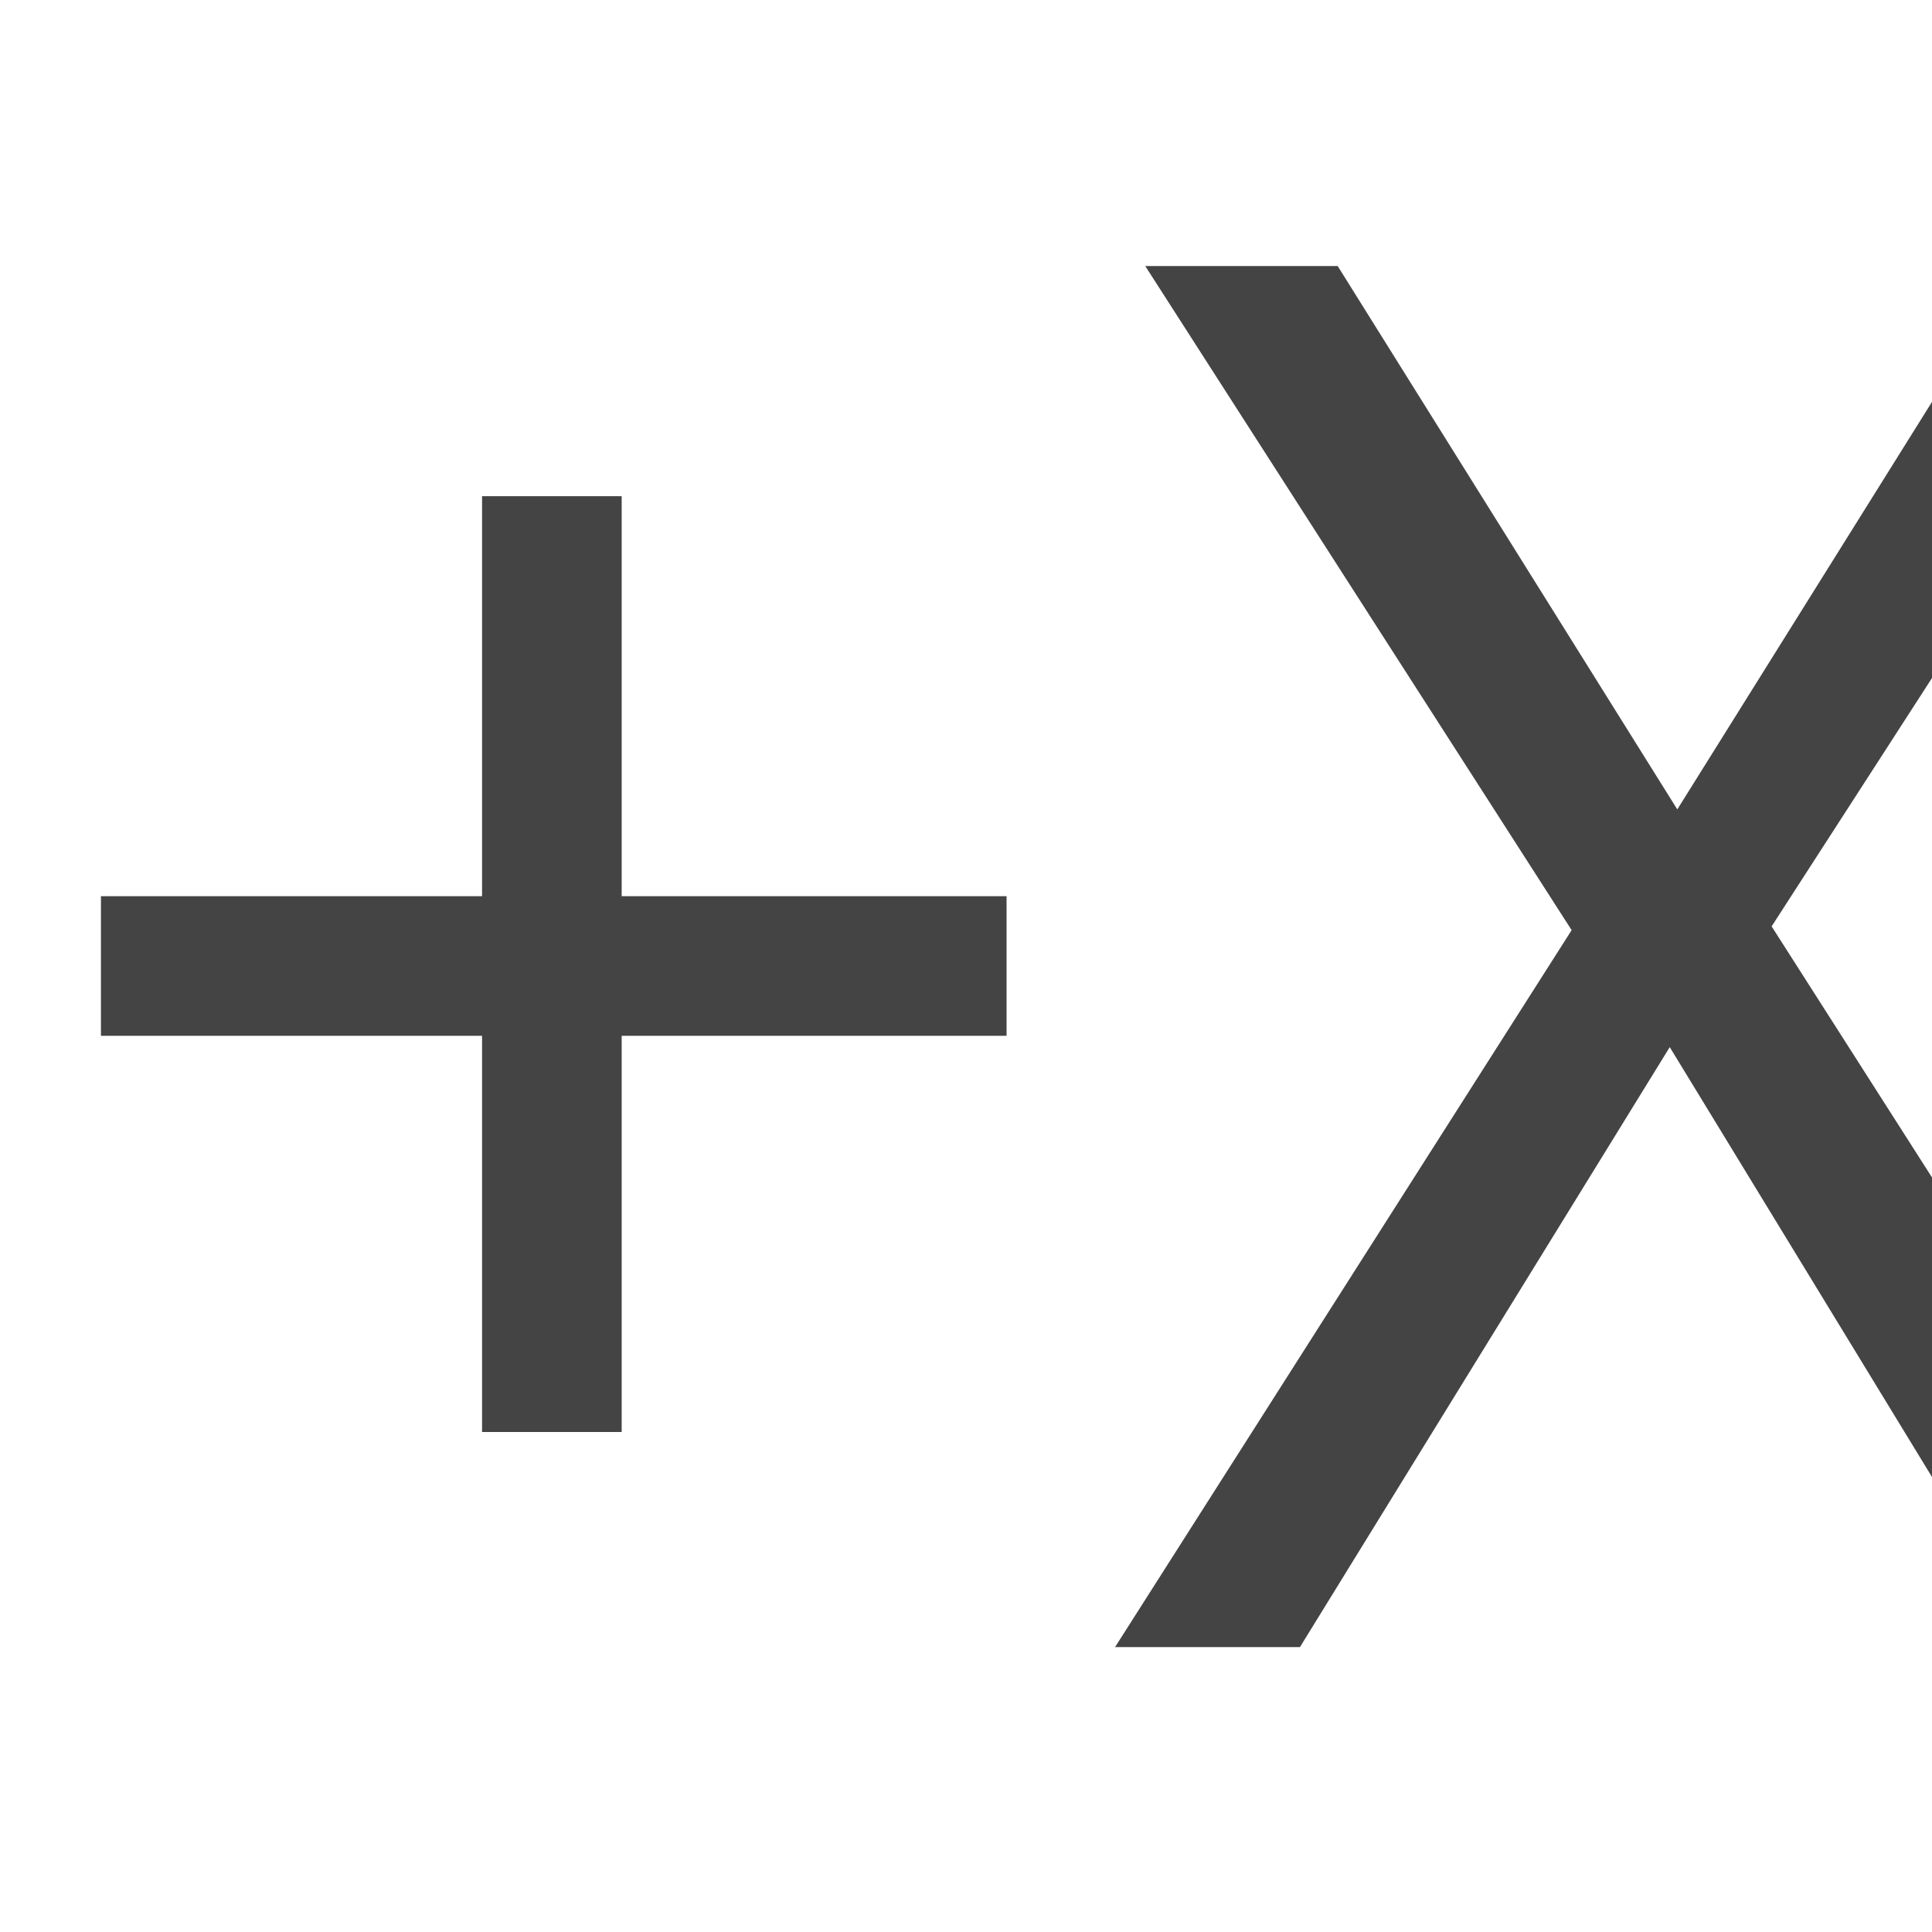
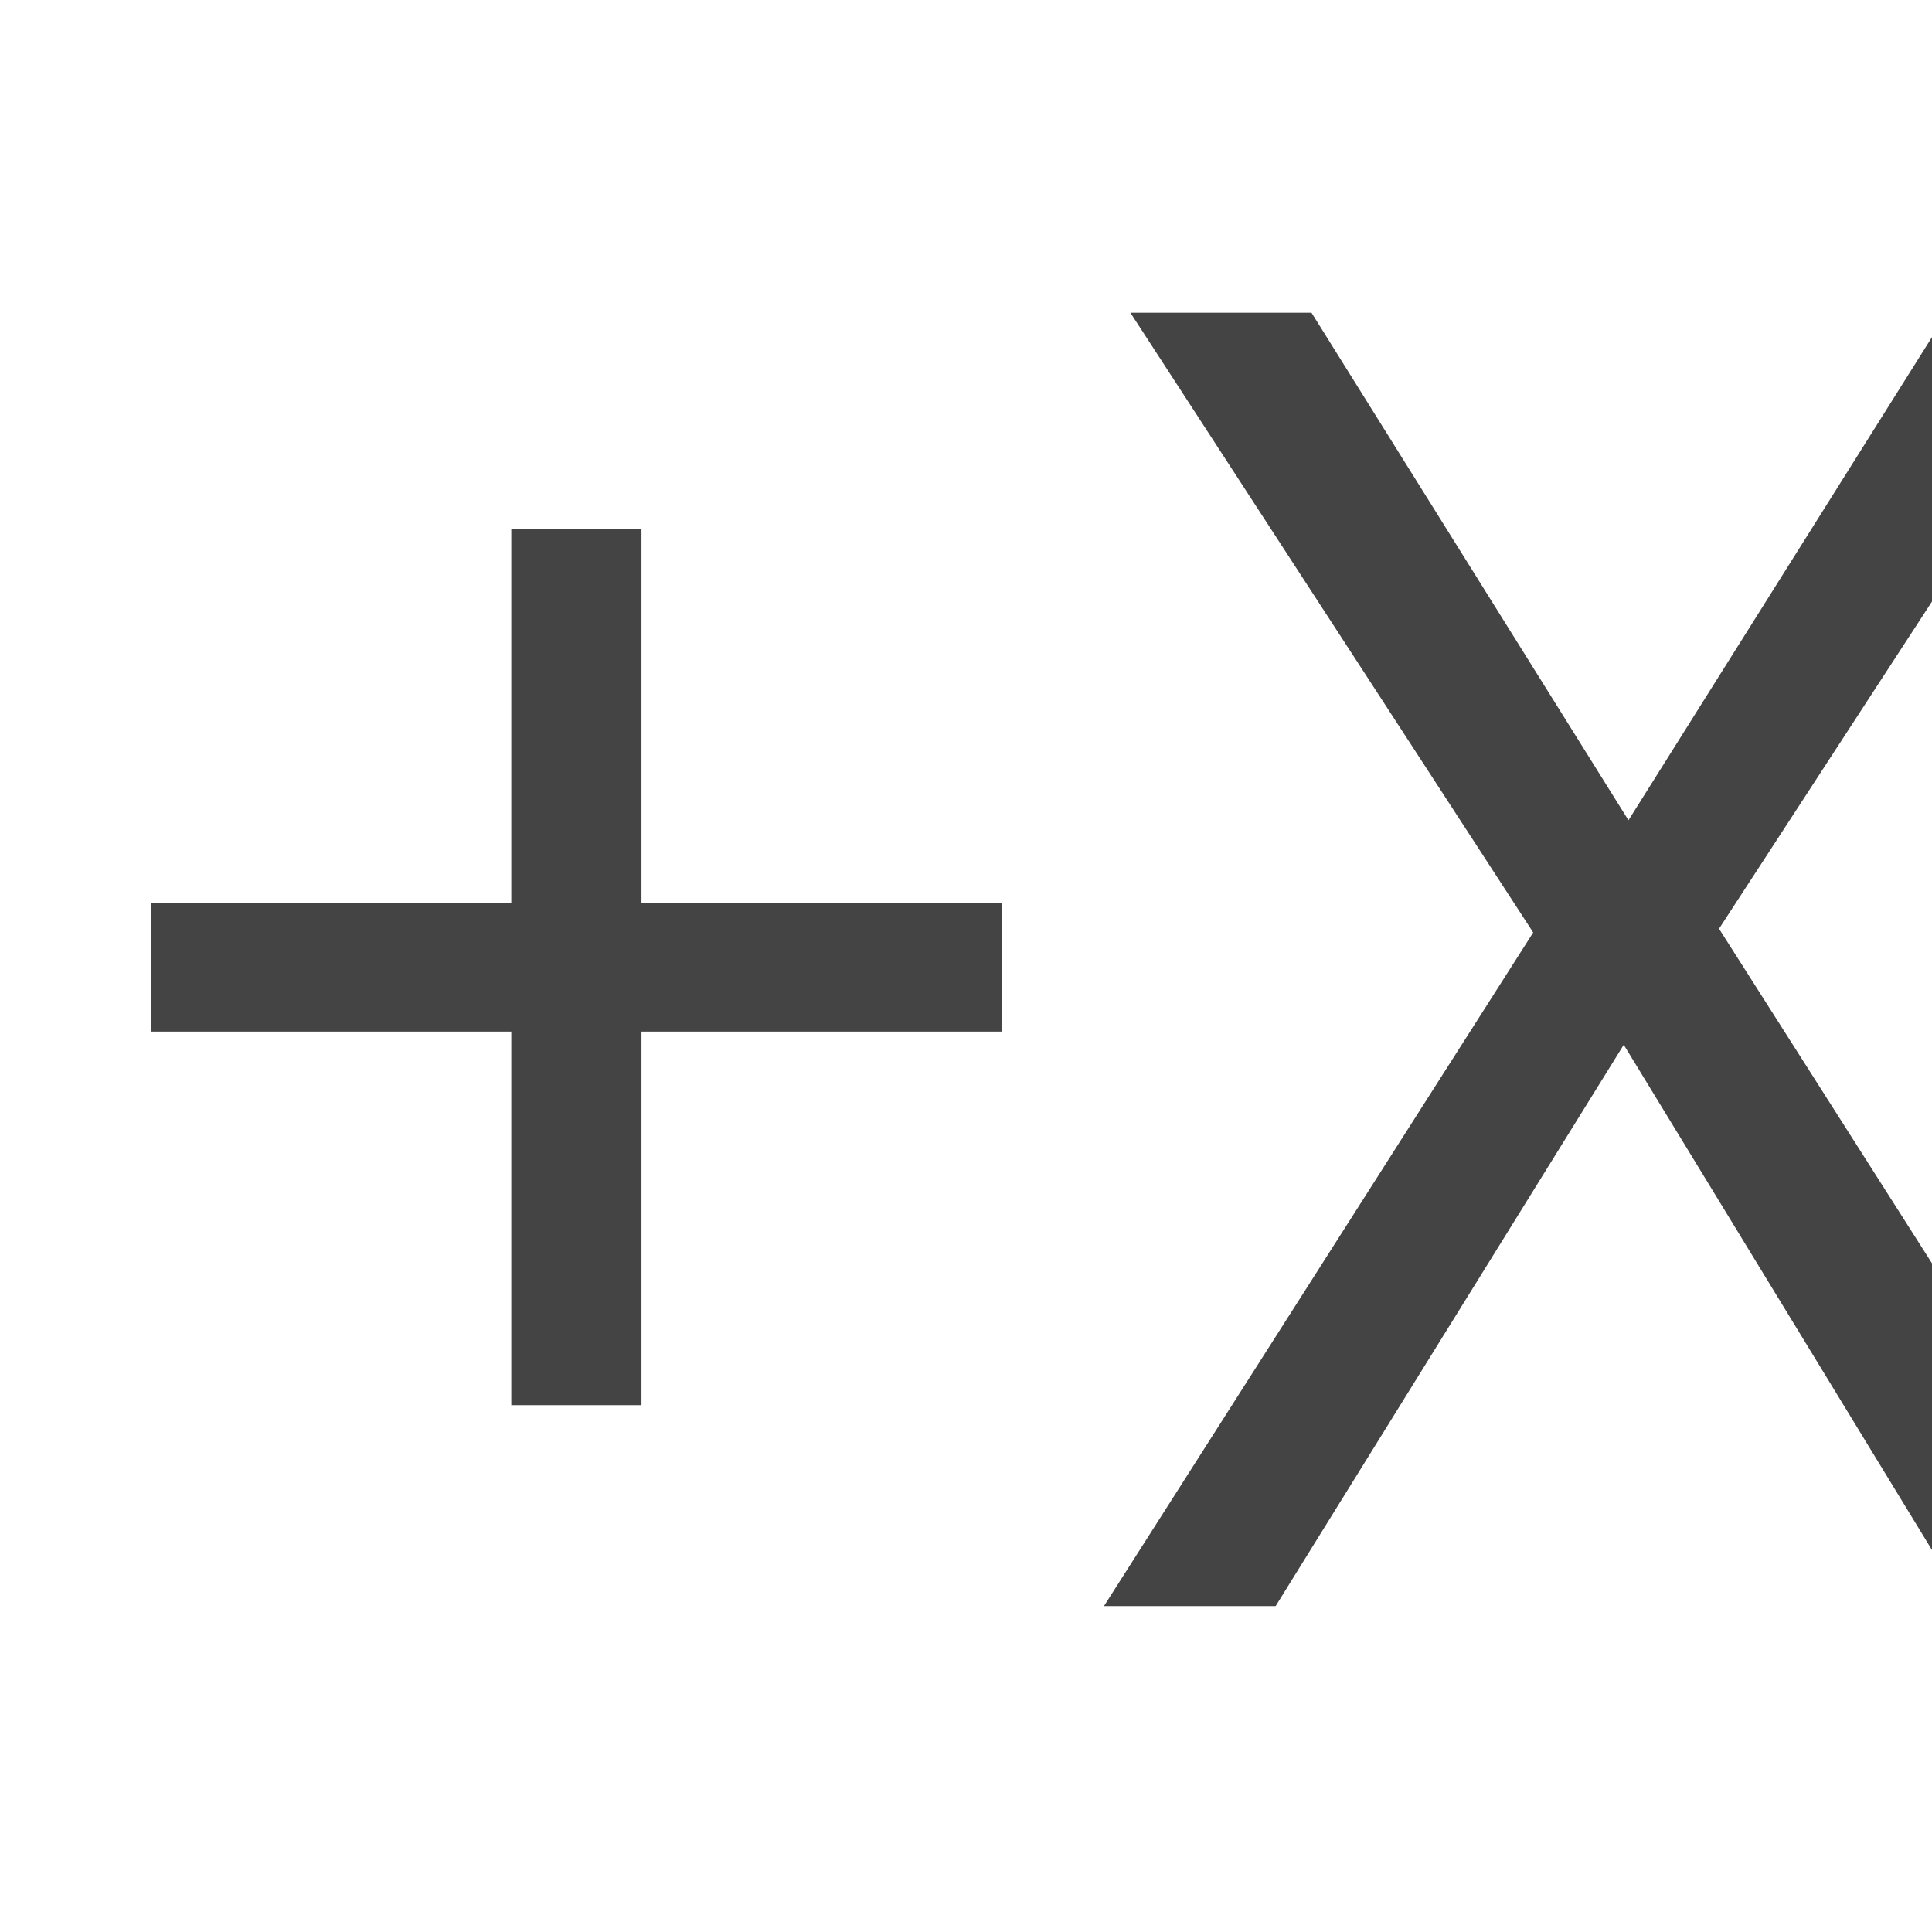
- <svg xmlns="http://www.w3.org/2000/svg" width="32" height="32" version="1.1" viewBox="0 0 8 8">
-   <text x="0.012" y="6.82" fill="#444" font-family="'Blogger Sans'" font-size="8px" font-weight="normal" letter-spacing="0px" stroke-width=".25" word-spacing="0px" style="line-height:1.1" xml:space="preserve">+X</text>
+ <svg xmlns="http://www.w3.org/2000/svg" version="1.1" viewBox="0 0 32 32">
+   <text x="1" y="26.6" fill="#444" font-family="'Blogger Sans'" font-size="30px" letter-spacing="0px">+X</text>
</svg>
